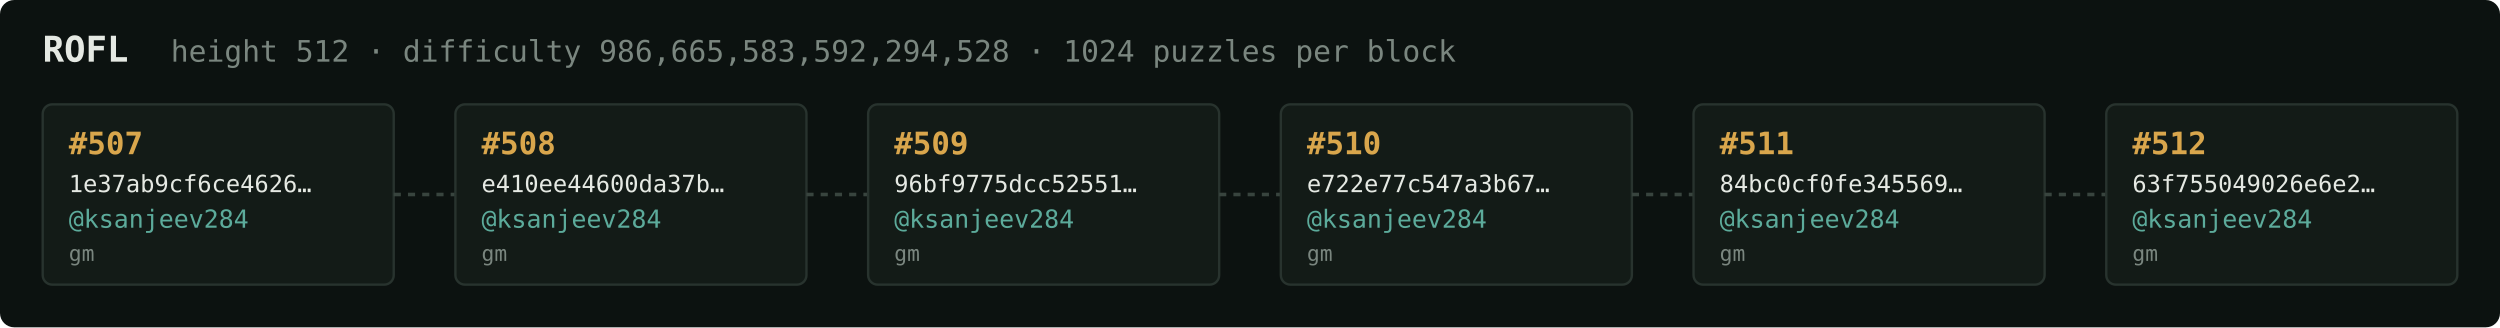
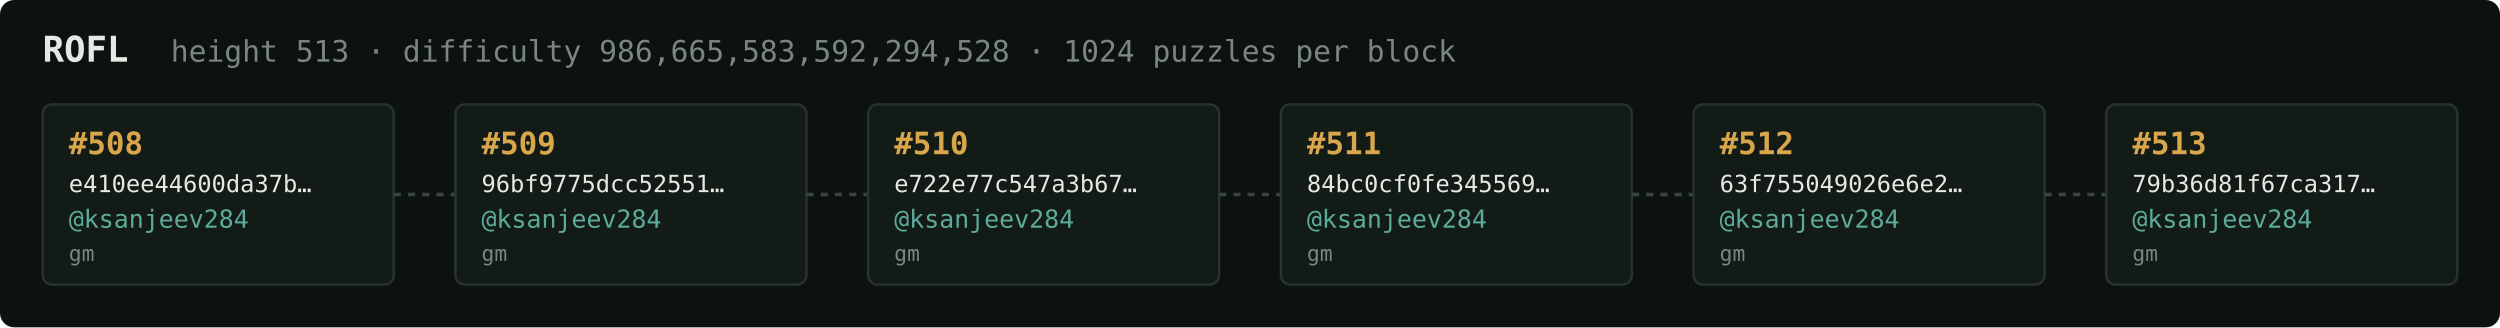
<svg xmlns="http://www.w3.org/2000/svg" width="1054" height="138" viewBox="0 0 1054 138" font-family="ui-monospace,SFMono-Regular,Menlo,monospace">
  <rect fill="#0c1210" width="1054" height="138" rx="6" />
  <text x="18" y="26" fill="#e5e9e3" font-size="15" font-weight="700">ROFL</text>
-   <text x="72" y="26" fill="#7a867f" font-size="12.5">height 512 · difficulty 986,665,583,592,294,528 · 1024 puzzles per block</text>
+   <text x="72" y="26" fill="#7a867f" font-size="12.5">height 513 · difficulty 986,665,583,592,294,528 · 1024 puzzles per block</text>
  <rect x="18" y="44" width="148" height="76" rx="4" fill="#131b17" stroke="#28332e" stroke-width="1" />
-   <text x="29" y="65" fill="#d9a64c" font-size="13" font-weight="700">#507</text>
-   <text x="29" y="81" fill="#e5e9e3" font-size="10">1e37ab9cf6ce4626…</text>
+   <text x="29" y="65" fill="#d9a64c" font-size="13" font-weight="700">#508</text>
+   <text x="29" y="81" fill="#e5e9e3" font-size="10">e410ee44600da37b…</text>
  <text x="29" y="96" fill="#5cab9b" font-size="10.5">@ksanjeev284</text>
  <text x="29" y="110" fill="#7a867f" font-size="9">gm</text>
  <line x1="166" y1="82.0" x2="192" y2="82.0" stroke="#38443e" stroke-width="1.5" stroke-dasharray="3 3" />
  <rect x="192" y="44" width="148" height="76" rx="4" fill="#131b17" stroke="#28332e" stroke-width="1" />
-   <text x="203" y="65" fill="#d9a64c" font-size="13" font-weight="700">#508</text>
-   <text x="203" y="81" fill="#e5e9e3" font-size="10">e410ee44600da37b…</text>
+   <text x="203" y="65" fill="#d9a64c" font-size="13" font-weight="700">#509</text>
+   <text x="203" y="81" fill="#e5e9e3" font-size="10">96bf9775dcc52551…</text>
  <text x="203" y="96" fill="#5cab9b" font-size="10.5">@ksanjeev284</text>
  <text x="203" y="110" fill="#7a867f" font-size="9">gm</text>
  <line x1="340" y1="82.0" x2="366" y2="82.0" stroke="#38443e" stroke-width="1.5" stroke-dasharray="3 3" />
  <rect x="366" y="44" width="148" height="76" rx="4" fill="#131b17" stroke="#28332e" stroke-width="1" />
-   <text x="377" y="65" fill="#d9a64c" font-size="13" font-weight="700">#509</text>
-   <text x="377" y="81" fill="#e5e9e3" font-size="10">96bf9775dcc52551…</text>
+   <text x="377" y="65" fill="#d9a64c" font-size="13" font-weight="700">#510</text>
+   <text x="377" y="81" fill="#e5e9e3" font-size="10">e722e77c547a3b67…</text>
  <text x="377" y="96" fill="#5cab9b" font-size="10.5">@ksanjeev284</text>
  <text x="377" y="110" fill="#7a867f" font-size="9">gm</text>
  <line x1="514" y1="82.0" x2="540" y2="82.0" stroke="#38443e" stroke-width="1.5" stroke-dasharray="3 3" />
  <rect x="540" y="44" width="148" height="76" rx="4" fill="#131b17" stroke="#28332e" stroke-width="1" />
-   <text x="551" y="65" fill="#d9a64c" font-size="13" font-weight="700">#510</text>
-   <text x="551" y="81" fill="#e5e9e3" font-size="10">e722e77c547a3b67…</text>
+   <text x="551" y="65" fill="#d9a64c" font-size="13" font-weight="700">#511</text>
+   <text x="551" y="81" fill="#e5e9e3" font-size="10">84bc0cf0fe345569…</text>
  <text x="551" y="96" fill="#5cab9b" font-size="10.5">@ksanjeev284</text>
  <text x="551" y="110" fill="#7a867f" font-size="9">gm</text>
  <line x1="688" y1="82.0" x2="714" y2="82.0" stroke="#38443e" stroke-width="1.5" stroke-dasharray="3 3" />
  <rect x="714" y="44" width="148" height="76" rx="4" fill="#131b17" stroke="#28332e" stroke-width="1" />
-   <text x="725" y="65" fill="#d9a64c" font-size="13" font-weight="700">#511</text>
-   <text x="725" y="81" fill="#e5e9e3" font-size="10">84bc0cf0fe345569…</text>
+   <text x="725" y="65" fill="#d9a64c" font-size="13" font-weight="700">#512</text>
+   <text x="725" y="81" fill="#e5e9e3" font-size="10">63f755049026e6e2…</text>
  <text x="725" y="96" fill="#5cab9b" font-size="10.5">@ksanjeev284</text>
  <text x="725" y="110" fill="#7a867f" font-size="9">gm</text>
  <line x1="862" y1="82.0" x2="888" y2="82.0" stroke="#38443e" stroke-width="1.5" stroke-dasharray="3 3" />
  <rect x="888" y="44" width="148" height="76" rx="4" fill="#131b17" stroke="#28332e" stroke-width="1" />
-   <text x="899" y="65" fill="#d9a64c" font-size="13" font-weight="700">#512</text>
-   <text x="899" y="81" fill="#e5e9e3" font-size="10">63f755049026e6e2…</text>
+   <text x="899" y="65" fill="#d9a64c" font-size="13" font-weight="700">#513</text>
+   <text x="899" y="81" fill="#e5e9e3" font-size="10">79b36d81f67ca317…</text>
  <text x="899" y="96" fill="#5cab9b" font-size="10.5">@ksanjeev284</text>
  <text x="899" y="110" fill="#7a867f" font-size="9">gm</text>
</svg>
